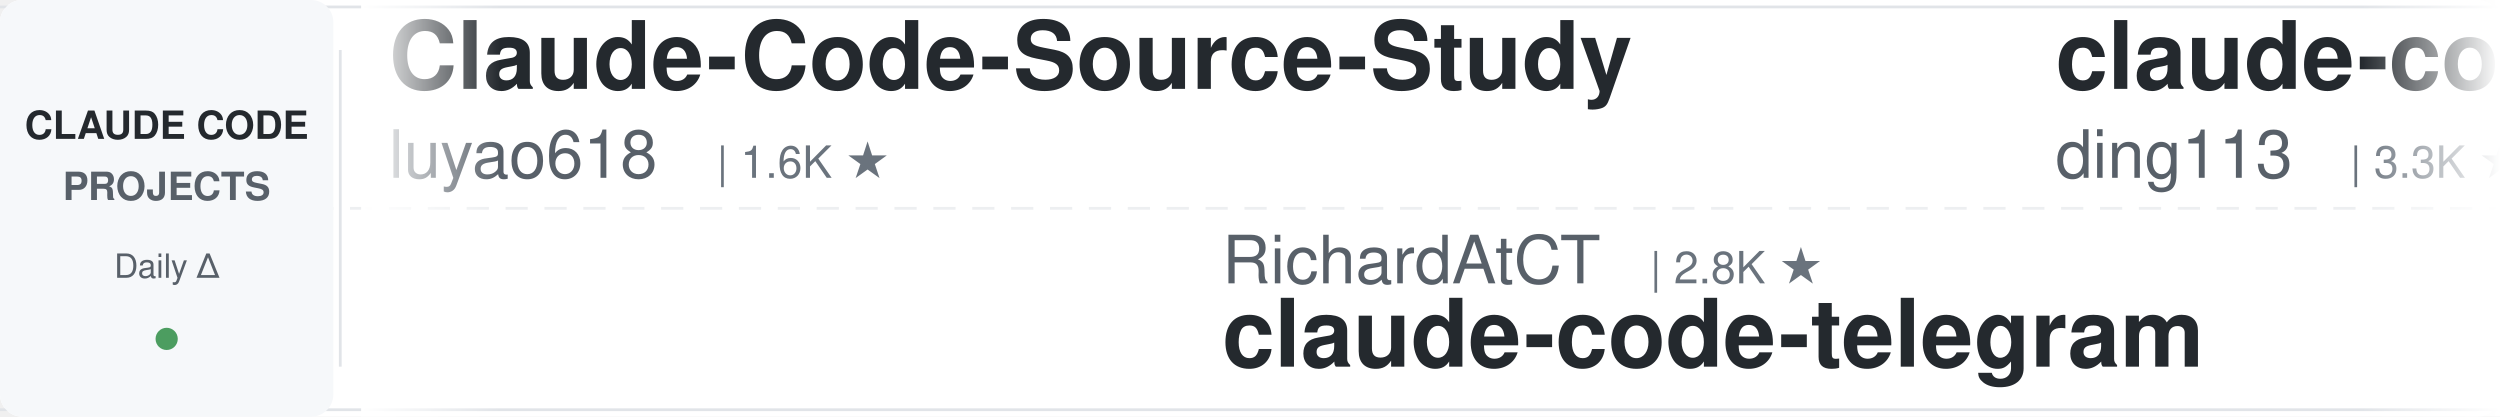
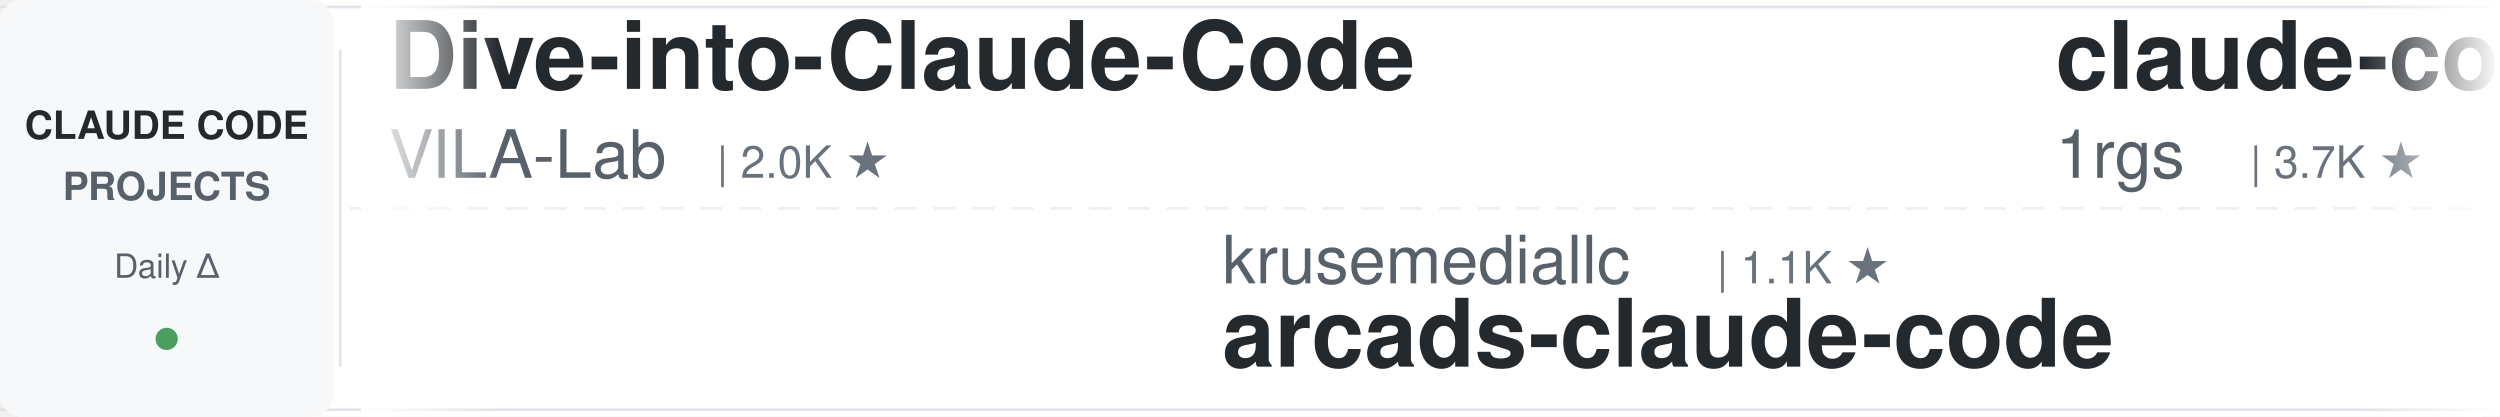
<svg xmlns="http://www.w3.org/2000/svg" width="900" height="150">
  <defs>
    <linearGradient id="leftFade" x1="0%" y1="0%" x2="100%" y2="0%">
      <stop offset="0%" style="stop-color:#ffffff;stop-opacity:1" />
      <stop offset="100%" style="stop-color:#ffffff;stop-opacity:0" />
    </linearGradient>
    <linearGradient id="rightFade" x1="0%" y1="0%" x2="100%" y2="0%">
      <stop offset="0%" style="stop-color:#ffffff;stop-opacity:0" />
      <stop offset="100%" style="stop-color:#ffffff;stop-opacity:1" />
    </linearGradient>
  </defs>
  <rect width="900" height="150" fill="#ffffff" rx="8" />
  <rect x="0" y="2" width="900" height="1" fill="#e1e4e8" />
  <rect x="0" y="147" width="900" height="1" fill="#e1e4e8" />
  <line x1="0" y1="75" x2="900" y2="75" stroke="#e1e4e8" stroke-width="1" stroke-dasharray="8 6" opacity="0.6" />
  <rect x="0" y="0" width="120" height="150" fill="#f6f8fa" rx="8" />
  <text x="60" y="50" font-family="-apple-system, BlinkMacSystemFont, 'Segoe UI', Helvetica, Arial, sans-serif" font-size="14" font-weight="600" fill="#24292e" text-anchor="middle">CLAUDE CODE</text>
  <text x="60" y="72" font-family="-apple-system, BlinkMacSystemFont, 'Segoe UI', Helvetica, Arial, sans-serif" font-size="14" font-weight="600" fill="#586069" text-anchor="middle">PROJECTS</text>
  <text x="60" y="100" font-family="-apple-system, BlinkMacSystemFont, 'Segoe UI', Helvetica, Arial, sans-serif" font-size="12" font-weight="500" fill="#586069" text-anchor="middle">Daily Δ</text>
  <circle cx="60" cy="122" r="4" fill="#22863a" opacity="0.8" />
  <rect x="122" y="18" width="1" height="114" fill="#e1e4e8" />
  <clipPath id="tickerClip">
    <rect x="130" y="0" width="770" height="150" />
  </clipPath>
  <g clip-path="url(#tickerClip)">
    <g id="tickerItems">
      <animateTransform attributeName="transform" attributeType="XML" type="translate" from="0 0" to="-3000 0" dur="54s" repeatCount="indefinite" />
      <g transform="translate(0, 0)">
-         <text x="140" y="32" font-family="-apple-system, BlinkMacSystemFont, 'Segoe UI', Helvetica, Arial, sans-serif" font-size="34" font-weight="600" fill="#24292e">Claude-Code-Source-Study</text>
-         <text x="140" y="64" font-family="-apple-system, BlinkMacSystemFont, 'Segoe UI', Helvetica, Arial, sans-serif" font-size="24" font-weight="400" fill="#586069">luyao618</text>
-         <text x="258" y="64" font-family="-apple-system, BlinkMacSystemFont, 'Segoe UI', Helvetica, Arial, sans-serif" font-size="16" font-weight="500" fill="#6a737d">| 1.6K ★</text>
+         <text x="140" y="32" font-family="-apple-system, BlinkMacSystemFont, 'Segoe UI', Helvetica, Arial, sans-serif" font-size="34" font-weight="600" fill="#24292e">Dive-into-Claude-Code</text>
+         <text x="140" y="64" font-family="-apple-system, BlinkMacSystemFont, 'Segoe UI', Helvetica, Arial, sans-serif" font-size="24" font-weight="400" fill="#586069">VILA-Lab</text>
+         <text x="258" y="64" font-family="-apple-system, BlinkMacSystemFont, 'Segoe UI', Helvetica, Arial, sans-serif" font-size="16" font-weight="500" fill="#6a737d">| 2.0K ★</text>
      </g>
      <g transform="translate(300, 0)">
-         <text x="140" y="102" font-family="-apple-system, BlinkMacSystemFont, 'Segoe UI', Helvetica, Arial, sans-serif" font-size="24" font-weight="400" fill="#586069">RichardAtCT</text>
-         <text x="294" y="102" font-family="-apple-system, BlinkMacSystemFont, 'Segoe UI', Helvetica, Arial, sans-serif" font-size="16" font-weight="500" fill="#6a737d">| 2.8K ★</text>
-         <text x="140" y="132" font-family="-apple-system, BlinkMacSystemFont, 'Segoe UI', Helvetica, Arial, sans-serif" font-size="34" font-weight="600" fill="#24292e">claude-code-telegram</text>
+         <text x="140" y="102" font-family="-apple-system, BlinkMacSystemFont, 'Segoe UI', Helvetica, Arial, sans-serif" font-size="24" font-weight="400" fill="#586069">krusemediallc</text>
+         <text x="318" y="102" font-family="-apple-system, BlinkMacSystemFont, 'Segoe UI', Helvetica, Arial, sans-serif" font-size="16" font-weight="500" fill="#6a737d">| 1.1K ★</text>
+         <text x="140" y="132" font-family="-apple-system, BlinkMacSystemFont, 'Segoe UI', Helvetica, Arial, sans-serif" font-size="34" font-weight="600" fill="#24292e">arcads-claude-code</text>
      </g>
      <g transform="translate(600, 0)">
-         <text x="140" y="32" font-family="-apple-system, BlinkMacSystemFont, 'Segoe UI', Helvetica, Arial, sans-serif" font-size="34" font-weight="600" fill="#24292e">claude-code-hub</text>
-         <text x="140" y="64" font-family="-apple-system, BlinkMacSystemFont, 'Segoe UI', Helvetica, Arial, sans-serif" font-size="24" font-weight="400" fill="#586069">ding113</text>
-         <text x="246" y="64" font-family="-apple-system, BlinkMacSystemFont, 'Segoe UI', Helvetica, Arial, sans-serif" font-size="16" font-weight="500" fill="#6a737d">| 3.3K ★</text>
+         <text x="140" y="32" font-family="-apple-system, BlinkMacSystemFont, 'Segoe UI', Helvetica, Arial, sans-serif" font-size="34" font-weight="600" fill="#24292e">claude-code-proxy</text>
+         <text x="140" y="64" font-family="-apple-system, BlinkMacSystemFont, 'Segoe UI', Helvetica, Arial, sans-serif" font-size="24" font-weight="400" fill="#586069">1rgs</text>
+         <text x="210" y="64" font-family="-apple-system, BlinkMacSystemFont, 'Segoe UI', Helvetica, Arial, sans-serif" font-size="16" font-weight="500" fill="#6a737d">| 3.7K ★</text>
      </g>
      <g transform="translate(900, 0)">
-         <text x="140" y="102" font-family="-apple-system, BlinkMacSystemFont, 'Segoe UI', Helvetica, Arial, sans-serif" font-size="24" font-weight="400" fill="#586069">centminmod</text>
-         <text x="282" y="102" font-family="-apple-system, BlinkMacSystemFont, 'Segoe UI', Helvetica, Arial, sans-serif" font-size="16" font-weight="500" fill="#6a737d">| 2.6K ★</text>
-         <text x="140" y="132" font-family="-apple-system, BlinkMacSystemFont, 'Segoe UI', Helvetica, Arial, sans-serif" font-size="34" font-weight="600" fill="#24292e">my-claude-code-setup</text>
+         <text x="140" y="102" font-family="-apple-system, BlinkMacSystemFont, 'Segoe UI', Helvetica, Arial, sans-serif" font-size="24" font-weight="400" fill="#586069">edmund-io</text>
+         <text x="270" y="102" font-family="-apple-system, BlinkMacSystemFont, 'Segoe UI', Helvetica, Arial, sans-serif" font-size="16" font-weight="500" fill="#6a737d">| 1.5K ★</text>
+         <text x="140" y="132" font-family="-apple-system, BlinkMacSystemFont, 'Segoe UI', Helvetica, Arial, sans-serif" font-size="34" font-weight="600" fill="#24292e">edmunds-claude-code</text>
      </g>
      <g transform="translate(1200, 0)">
-         <text x="140" y="32" font-family="-apple-system, BlinkMacSystemFont, 'Segoe UI', Helvetica, Arial, sans-serif" font-size="34" font-weight="600" fill="#24292e">claude-code-from-scratch</text>
-         <text x="140" y="64" font-family="-apple-system, BlinkMacSystemFont, 'Segoe UI', Helvetica, Arial, sans-serif" font-size="24" font-weight="400" fill="#586069">Windy3f3f3f3f</text>
-         <text x="318" y="64" font-family="-apple-system, BlinkMacSystemFont, 'Segoe UI', Helvetica, Arial, sans-serif" font-size="16" font-weight="500" fill="#6a737d">| 2.5K ★</text>
+         <text x="140" y="32" font-family="-apple-system, BlinkMacSystemFont, 'Segoe UI', Helvetica, Arial, sans-serif" font-size="34" font-weight="600" fill="#24292e">sc-claude-code-files</text>
+         <text x="140" y="64" font-family="-apple-system, BlinkMacSystemFont, 'Segoe UI', Helvetica, Arial, sans-serif" font-size="24" font-weight="400" fill="#586069">https-deeplearning-ai</text>
+         <text x="414" y="64" font-family="-apple-system, BlinkMacSystemFont, 'Segoe UI', Helvetica, Arial, sans-serif" font-size="16" font-weight="500" fill="#6a737d">| 538 ★</text>
      </g>
      <g transform="translate(1500, 0)">
-         <text x="140" y="102" font-family="-apple-system, BlinkMacSystemFont, 'Segoe UI', Helvetica, Arial, sans-serif" font-size="24" font-weight="400" fill="#586069">asgeirtj</text>
-         <text x="258" y="102" font-family="-apple-system, BlinkMacSystemFont, 'Segoe UI', Helvetica, Arial, sans-serif" font-size="16" font-weight="500" fill="#6a737d">| 62.6K ★</text>
-         <text x="140" y="132" font-family="-apple-system, BlinkMacSystemFont, 'Segoe UI', Helvetica, Arial, sans-serif" font-size="34" font-weight="600" fill="#24292e">system_prompts_leaks</text>
+         <text x="140" y="102" font-family="-apple-system, BlinkMacSystemFont, 'Segoe UI', Helvetica, Arial, sans-serif" font-size="24" font-weight="400" fill="#586069">ding113</text>
+         <text x="246" y="102" font-family="-apple-system, BlinkMacSystemFont, 'Segoe UI', Helvetica, Arial, sans-serif" font-size="16" font-weight="500" fill="#6a737d">| 3.3K ★</text>
+         <text x="140" y="132" font-family="-apple-system, BlinkMacSystemFont, 'Segoe UI', Helvetica, Arial, sans-serif" font-size="34" font-weight="600" fill="#24292e">claude-code-hub</text>
      </g>
      <g transform="translate(1800, 0)">
-         <text x="140" y="32" font-family="-apple-system, BlinkMacSystemFont, 'Segoe UI', Helvetica, Arial, sans-serif" font-size="34" font-weight="600" fill="#24292e">pi-vs-claude-code</text>
-         <text x="140" y="64" font-family="-apple-system, BlinkMacSystemFont, 'Segoe UI', Helvetica, Arial, sans-serif" font-size="24" font-weight="400" fill="#586069">disler</text>
-         <text x="234" y="64" font-family="-apple-system, BlinkMacSystemFont, 'Segoe UI', Helvetica, Arial, sans-serif" font-size="16" font-weight="500" fill="#6a737d">| 1.6K ★</text>
+         <text x="140" y="32" font-family="-apple-system, BlinkMacSystemFont, 'Segoe UI', Helvetica, Arial, sans-serif" font-size="34" font-weight="600" fill="#24292e">claude-code-reverse</text>
+         <text x="140" y="64" font-family="-apple-system, BlinkMacSystemFont, 'Segoe UI', Helvetica, Arial, sans-serif" font-size="24" font-weight="400" fill="#586069">Yuyz0112</text>
+         <text x="258" y="64" font-family="-apple-system, BlinkMacSystemFont, 'Segoe UI', Helvetica, Arial, sans-serif" font-size="16" font-weight="500" fill="#6a737d">| 2.4K ★</text>
      </g>
      <g transform="translate(2100, 0)">
        <text x="140" y="102" font-family="-apple-system, BlinkMacSystemFont, 'Segoe UI', Helvetica, Arial, sans-serif" font-size="24" font-weight="400" fill="#586069">disler</text>
-         <text x="234" y="102" font-family="-apple-system, BlinkMacSystemFont, 'Segoe UI', Helvetica, Arial, sans-serif" font-size="16" font-weight="500" fill="#6a737d">| 3.9K ★</text>
-         <text x="140" y="132" font-family="-apple-system, BlinkMacSystemFont, 'Segoe UI', Helvetica, Arial, sans-serif" font-size="34" font-weight="600" fill="#24292e">claude-code-hooks-master...</text>
+         <text x="234" y="102" font-family="-apple-system, BlinkMacSystemFont, 'Segoe UI', Helvetica, Arial, sans-serif" font-size="16" font-weight="500" fill="#6a737d">| 1.6K ★</text>
+         <text x="140" y="132" font-family="-apple-system, BlinkMacSystemFont, 'Segoe UI', Helvetica, Arial, sans-serif" font-size="34" font-weight="600" fill="#24292e">pi-vs-claude-code</text>
      </g>
      <g transform="translate(2400, 0)">
-         <text x="140" y="32" font-family="-apple-system, BlinkMacSystemFont, 'Segoe UI', Helvetica, Arial, sans-serif" font-size="34" font-weight="600" fill="#24292e">edmunds-claude-code</text>
-         <text x="140" y="64" font-family="-apple-system, BlinkMacSystemFont, 'Segoe UI', Helvetica, Arial, sans-serif" font-size="24" font-weight="400" fill="#586069">edmund-io</text>
-         <text x="270" y="64" font-family="-apple-system, BlinkMacSystemFont, 'Segoe UI', Helvetica, Arial, sans-serif" font-size="16" font-weight="500" fill="#6a737d">| 1.5K ★</text>
+         <text x="140" y="32" font-family="-apple-system, BlinkMacSystemFont, 'Segoe UI', Helvetica, Arial, sans-serif" font-size="34" font-weight="600" fill="#24292e">claude-code-settings</text>
+         <text x="140" y="64" font-family="-apple-system, BlinkMacSystemFont, 'Segoe UI', Helvetica, Arial, sans-serif" font-size="24" font-weight="400" fill="#586069">feiskyer</text>
+         <text x="258" y="64" font-family="-apple-system, BlinkMacSystemFont, 'Segoe UI', Helvetica, Arial, sans-serif" font-size="16" font-weight="500" fill="#6a737d">| 1.6K ★</text>
      </g>
      <g transform="translate(2700, 0)">
-         <text x="140" y="102" font-family="-apple-system, BlinkMacSystemFont, 'Segoe UI', Helvetica, Arial, sans-serif" font-size="24" font-weight="400" fill="#586069">simonw</text>
-         <text x="234" y="102" font-family="-apple-system, BlinkMacSystemFont, 'Segoe UI', Helvetica, Arial, sans-serif" font-size="16" font-weight="500" fill="#6a737d">| 1.7K ★</text>
-         <text x="140" y="132" font-family="-apple-system, BlinkMacSystemFont, 'Segoe UI', Helvetica, Arial, sans-serif" font-size="34" font-weight="600" fill="#24292e">claude-code-transcripts</text>
+         <text x="140" y="102" font-family="-apple-system, BlinkMacSystemFont, 'Segoe UI', Helvetica, Arial, sans-serif" font-size="24" font-weight="400" fill="#586069">digitalsamba</text>
+         <text x="306" y="102" font-family="-apple-system, BlinkMacSystemFont, 'Segoe UI', Helvetica, Arial, sans-serif" font-size="16" font-weight="500" fill="#6a737d">| 1.9K ★</text>
+         <text x="140" y="132" font-family="-apple-system, BlinkMacSystemFont, 'Segoe UI', Helvetica, Arial, sans-serif" font-size="34" font-weight="600" fill="#24292e">claude-code-video-toolki...</text>
      </g>
      <g transform="translate(3000, 0)">
-         <text x="140" y="32" font-family="-apple-system, BlinkMacSystemFont, 'Segoe UI', Helvetica, Arial, sans-serif" font-size="34" font-weight="600" fill="#24292e">Claude-Code-Source-Study</text>
-         <text x="140" y="64" font-family="-apple-system, BlinkMacSystemFont, 'Segoe UI', Helvetica, Arial, sans-serif" font-size="24" font-weight="400" fill="#586069">luyao618</text>
-         <text x="258" y="64" font-family="-apple-system, BlinkMacSystemFont, 'Segoe UI', Helvetica, Arial, sans-serif" font-size="16" font-weight="500" fill="#6a737d">| 1.6K ★</text>
+         <text x="140" y="32" font-family="-apple-system, BlinkMacSystemFont, 'Segoe UI', Helvetica, Arial, sans-serif" font-size="34" font-weight="600" fill="#24292e">Dive-into-Claude-Code</text>
+         <text x="140" y="64" font-family="-apple-system, BlinkMacSystemFont, 'Segoe UI', Helvetica, Arial, sans-serif" font-size="24" font-weight="400" fill="#586069">VILA-Lab</text>
+         <text x="258" y="64" font-family="-apple-system, BlinkMacSystemFont, 'Segoe UI', Helvetica, Arial, sans-serif" font-size="16" font-weight="500" fill="#6a737d">| 2.0K ★</text>
      </g>
      <g transform="translate(3300, 0)">
-         <text x="140" y="102" font-family="-apple-system, BlinkMacSystemFont, 'Segoe UI', Helvetica, Arial, sans-serif" font-size="24" font-weight="400" fill="#586069">RichardAtCT</text>
-         <text x="294" y="102" font-family="-apple-system, BlinkMacSystemFont, 'Segoe UI', Helvetica, Arial, sans-serif" font-size="16" font-weight="500" fill="#6a737d">| 2.8K ★</text>
-         <text x="140" y="132" font-family="-apple-system, BlinkMacSystemFont, 'Segoe UI', Helvetica, Arial, sans-serif" font-size="34" font-weight="600" fill="#24292e">claude-code-telegram</text>
+         <text x="140" y="102" font-family="-apple-system, BlinkMacSystemFont, 'Segoe UI', Helvetica, Arial, sans-serif" font-size="24" font-weight="400" fill="#586069">krusemediallc</text>
+         <text x="318" y="102" font-family="-apple-system, BlinkMacSystemFont, 'Segoe UI', Helvetica, Arial, sans-serif" font-size="16" font-weight="500" fill="#6a737d">| 1.1K ★</text>
+         <text x="140" y="132" font-family="-apple-system, BlinkMacSystemFont, 'Segoe UI', Helvetica, Arial, sans-serif" font-size="34" font-weight="600" fill="#24292e">arcads-claude-code</text>
      </g>
      <g transform="translate(3600, 0)">
-         <text x="140" y="32" font-family="-apple-system, BlinkMacSystemFont, 'Segoe UI', Helvetica, Arial, sans-serif" font-size="34" font-weight="600" fill="#24292e">claude-code-hub</text>
-         <text x="140" y="64" font-family="-apple-system, BlinkMacSystemFont, 'Segoe UI', Helvetica, Arial, sans-serif" font-size="24" font-weight="400" fill="#586069">ding113</text>
-         <text x="246" y="64" font-family="-apple-system, BlinkMacSystemFont, 'Segoe UI', Helvetica, Arial, sans-serif" font-size="16" font-weight="500" fill="#6a737d">| 3.3K ★</text>
+         <text x="140" y="32" font-family="-apple-system, BlinkMacSystemFont, 'Segoe UI', Helvetica, Arial, sans-serif" font-size="34" font-weight="600" fill="#24292e">claude-code-proxy</text>
+         <text x="140" y="64" font-family="-apple-system, BlinkMacSystemFont, 'Segoe UI', Helvetica, Arial, sans-serif" font-size="24" font-weight="400" fill="#586069">1rgs</text>
+         <text x="210" y="64" font-family="-apple-system, BlinkMacSystemFont, 'Segoe UI', Helvetica, Arial, sans-serif" font-size="16" font-weight="500" fill="#6a737d">| 3.7K ★</text>
      </g>
      <g transform="translate(3900, 0)">
-         <text x="140" y="102" font-family="-apple-system, BlinkMacSystemFont, 'Segoe UI', Helvetica, Arial, sans-serif" font-size="24" font-weight="400" fill="#586069">centminmod</text>
-         <text x="282" y="102" font-family="-apple-system, BlinkMacSystemFont, 'Segoe UI', Helvetica, Arial, sans-serif" font-size="16" font-weight="500" fill="#6a737d">| 2.6K ★</text>
-         <text x="140" y="132" font-family="-apple-system, BlinkMacSystemFont, 'Segoe UI', Helvetica, Arial, sans-serif" font-size="34" font-weight="600" fill="#24292e">my-claude-code-setup</text>
+         <text x="140" y="102" font-family="-apple-system, BlinkMacSystemFont, 'Segoe UI', Helvetica, Arial, sans-serif" font-size="24" font-weight="400" fill="#586069">edmund-io</text>
+         <text x="270" y="102" font-family="-apple-system, BlinkMacSystemFont, 'Segoe UI', Helvetica, Arial, sans-serif" font-size="16" font-weight="500" fill="#6a737d">| 1.5K ★</text>
+         <text x="140" y="132" font-family="-apple-system, BlinkMacSystemFont, 'Segoe UI', Helvetica, Arial, sans-serif" font-size="34" font-weight="600" fill="#24292e">edmunds-claude-code</text>
      </g>
    </g>
  </g>
  <rect x="130" y="0" width="50" height="150" fill="url(#leftFade)" />
  <rect x="850" y="0" width="50" height="150" fill="url(#rightFade)" />
</svg>
